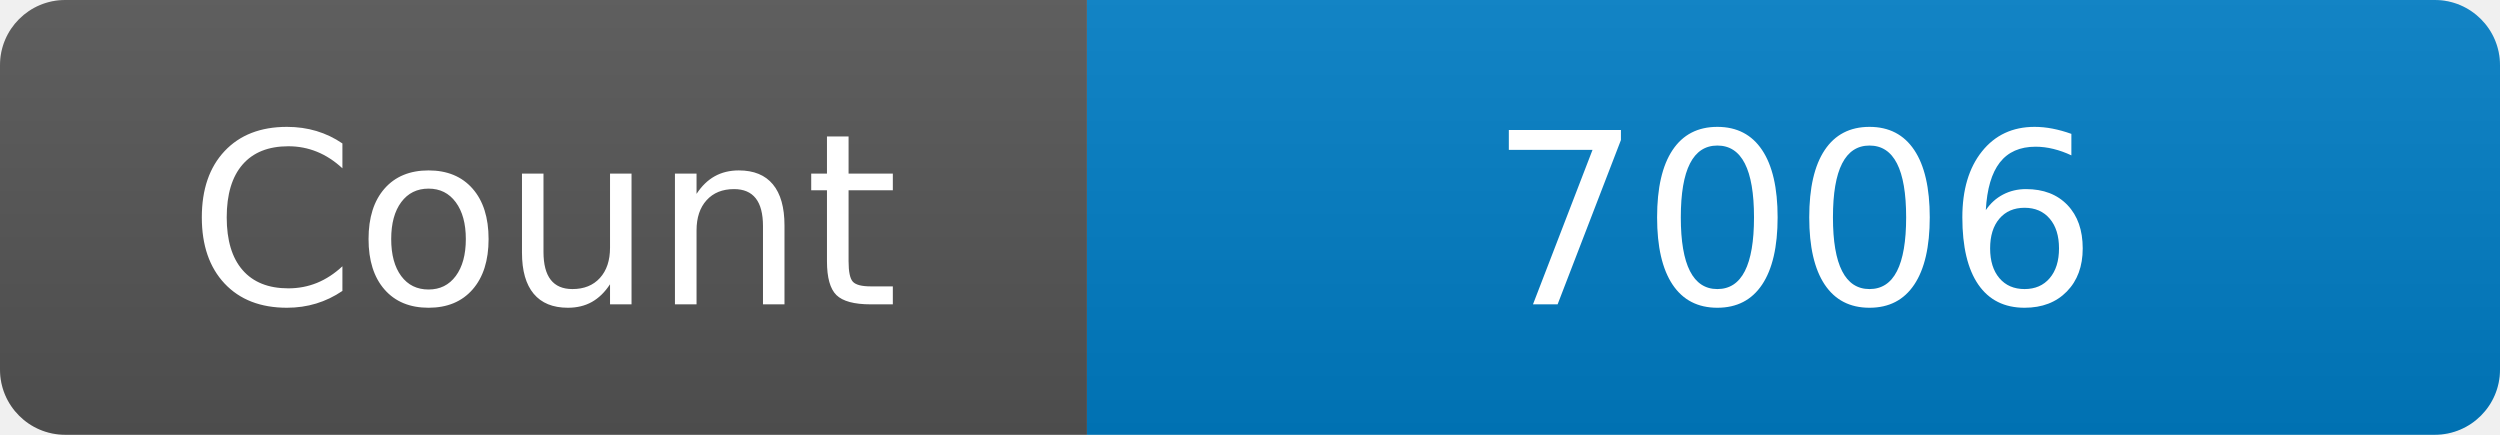
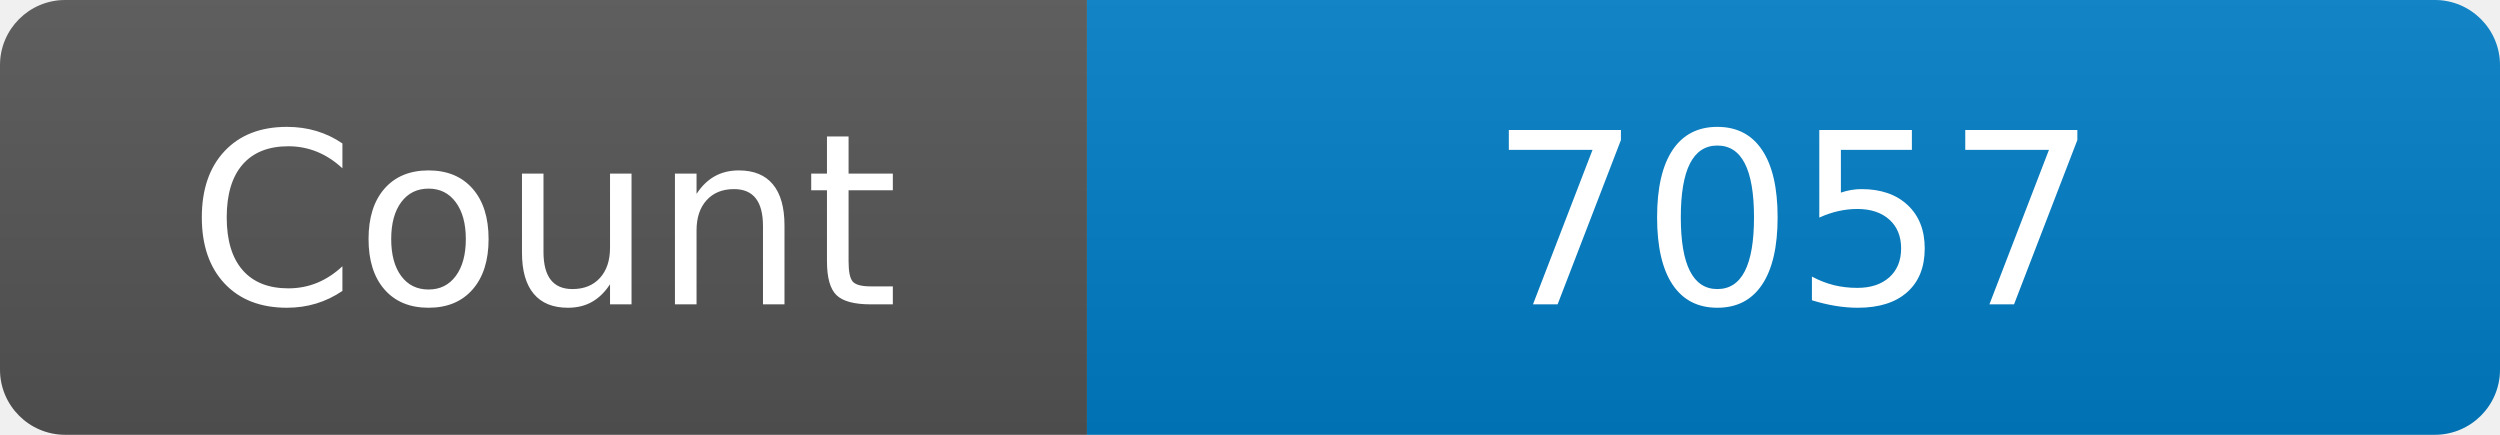
<svg xmlns="http://www.w3.org/2000/svg" width="115" height="20" role="img" aria-label="Maintained?: yes">
  <linearGradient id="s" x2="0" y2="100%">
    <stop offset="0" stop-color="#bbb" stop-opacity=".1" />
    <stop offset="1" stop-opacity=".1" />
  </linearGradient>
  <clipPath id="r">
    <rect width="115" height="20" rx="3" fill="#fff" />
  </clipPath>
  <g clip-path="url(#r)">
    <rect width="50" height="20" fill="#555" />
    <rect x="50" width="160" height="20" fill="#007ec6" />
    <rect width="115" height="20" fill="url(#s)" />
  </g>
  <g fill="#fff" text-anchor="middle" font-family="Verdana,Geneva,DejaVu Sans,sans-serif" font-size="110">
    <text x="250" y="140" transform="scale(.1)" fill="#fff">Count</text>
-     <text x="825" y="140" transform="scale(.1)" fill="#fff">7006</text>
+     <text x="825" y="140" transform="scale(.1)" fill="#fff">7057</text>
  </g>
</svg>
